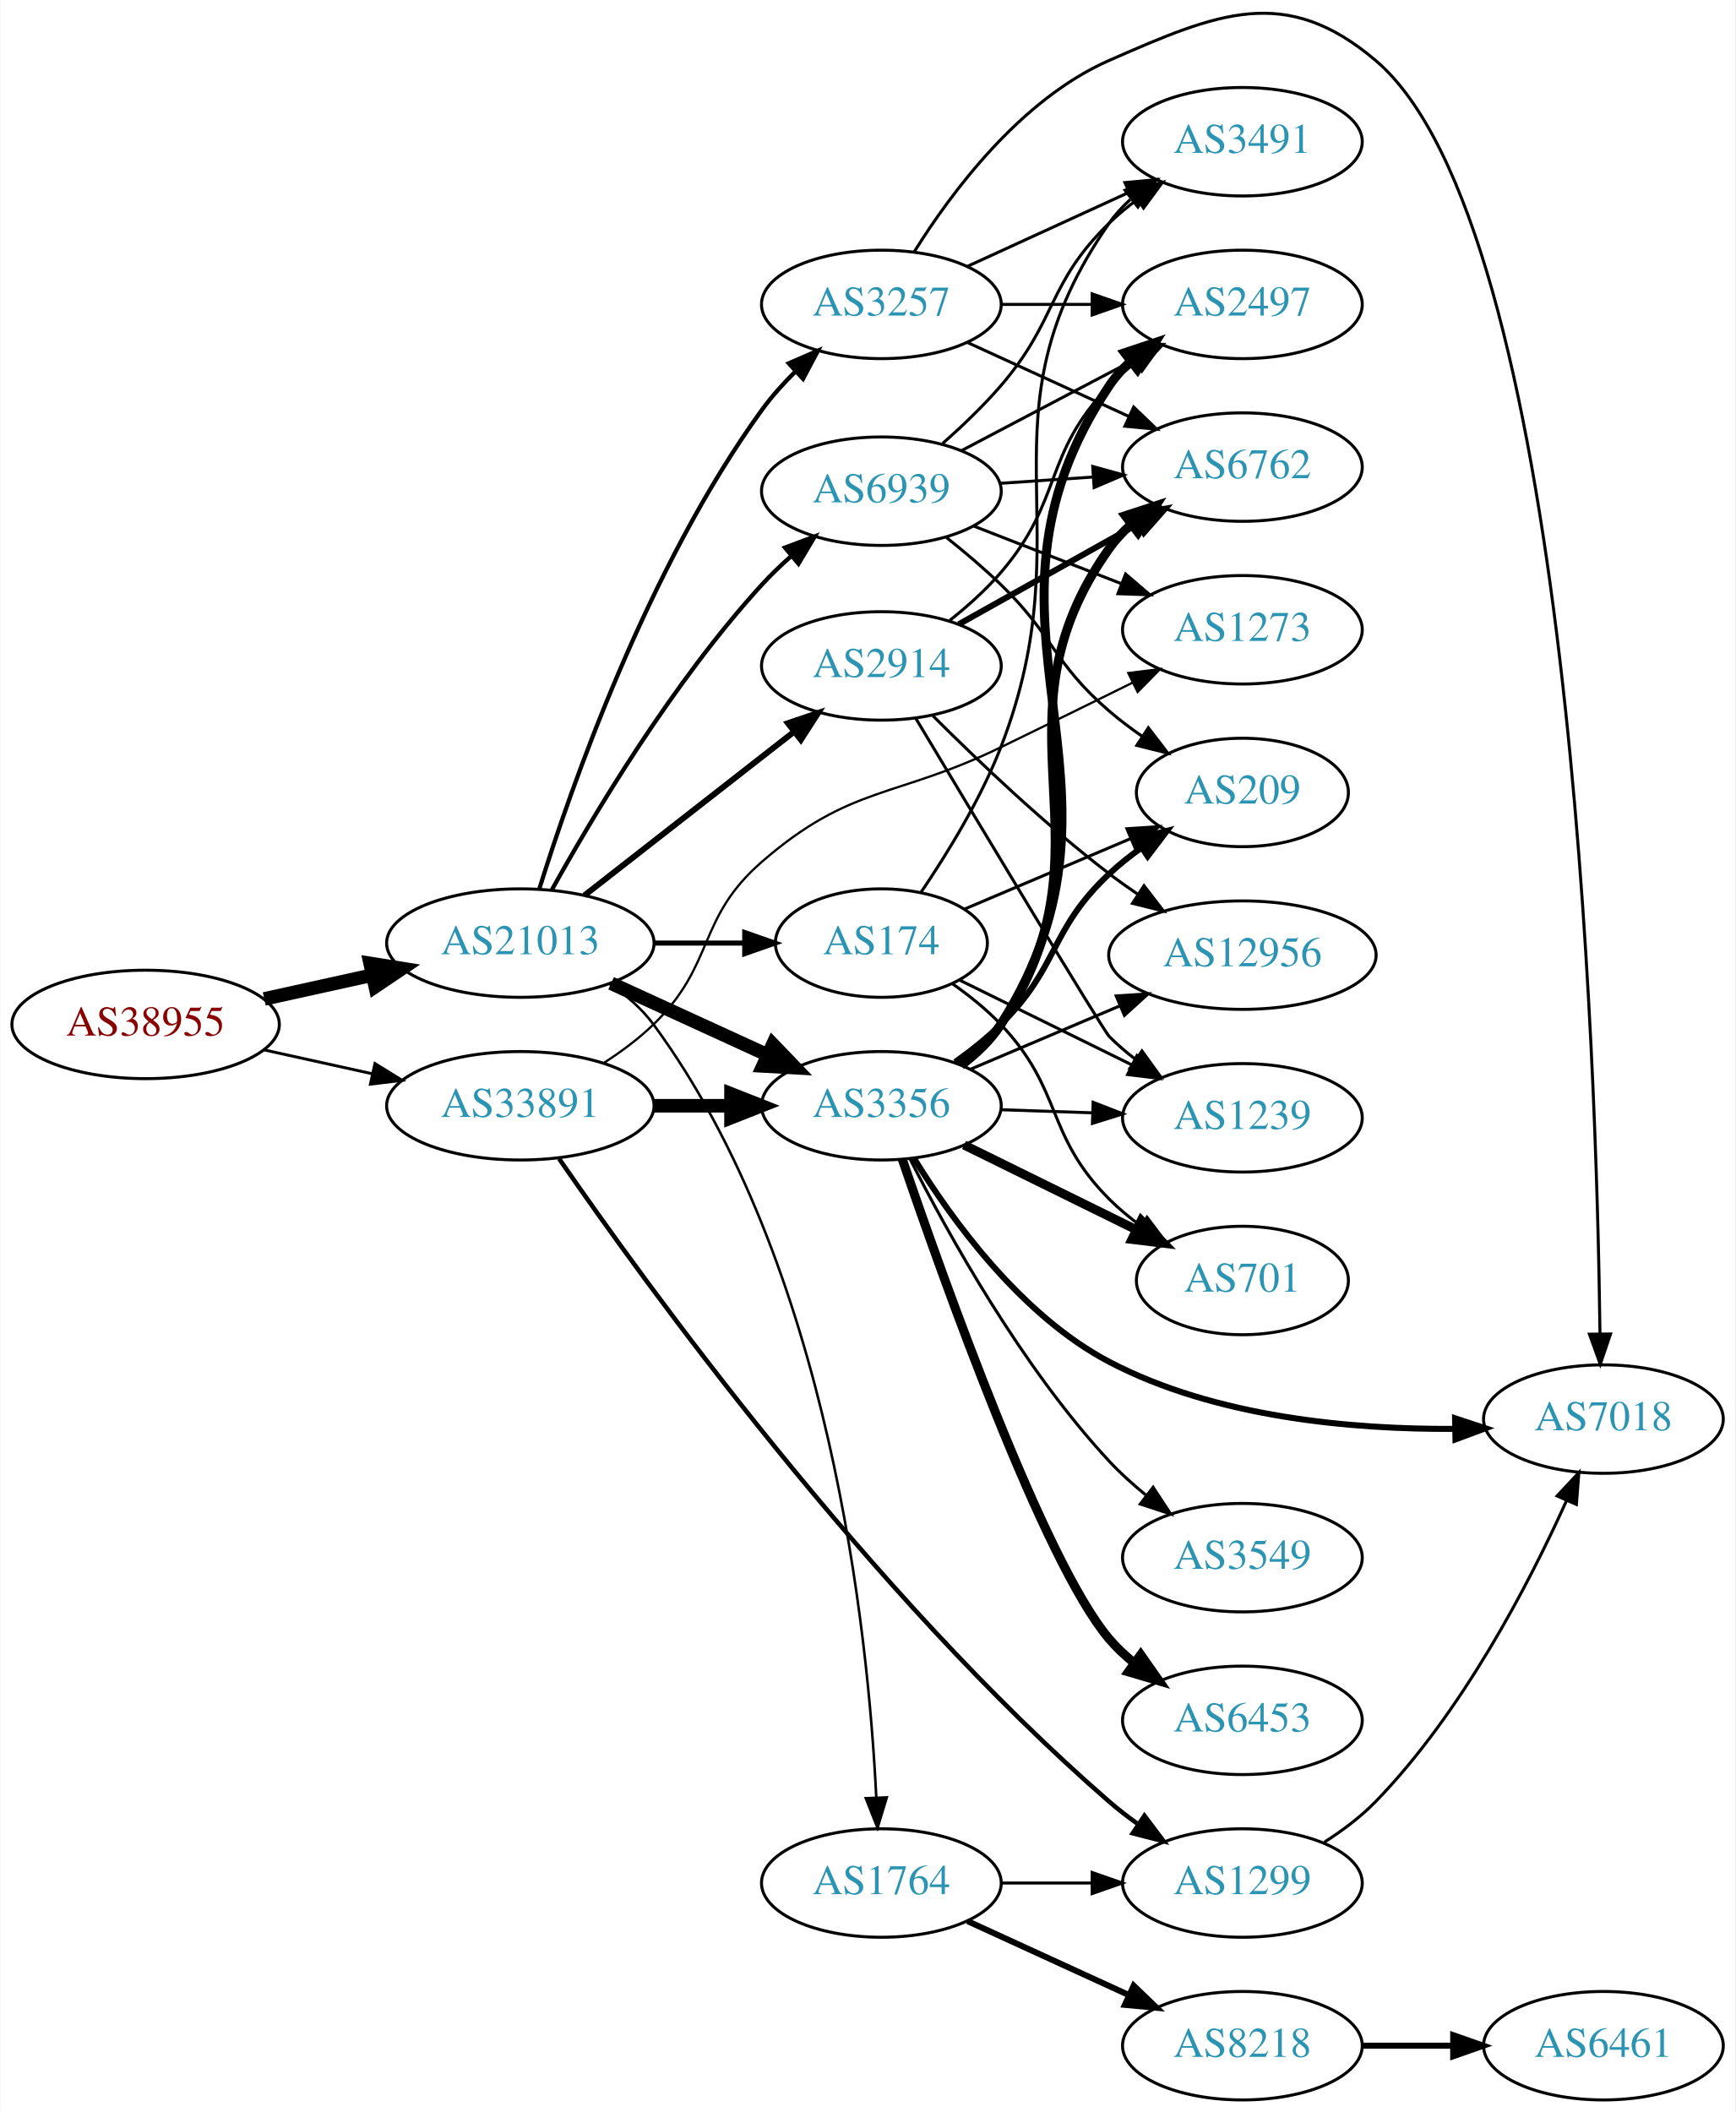
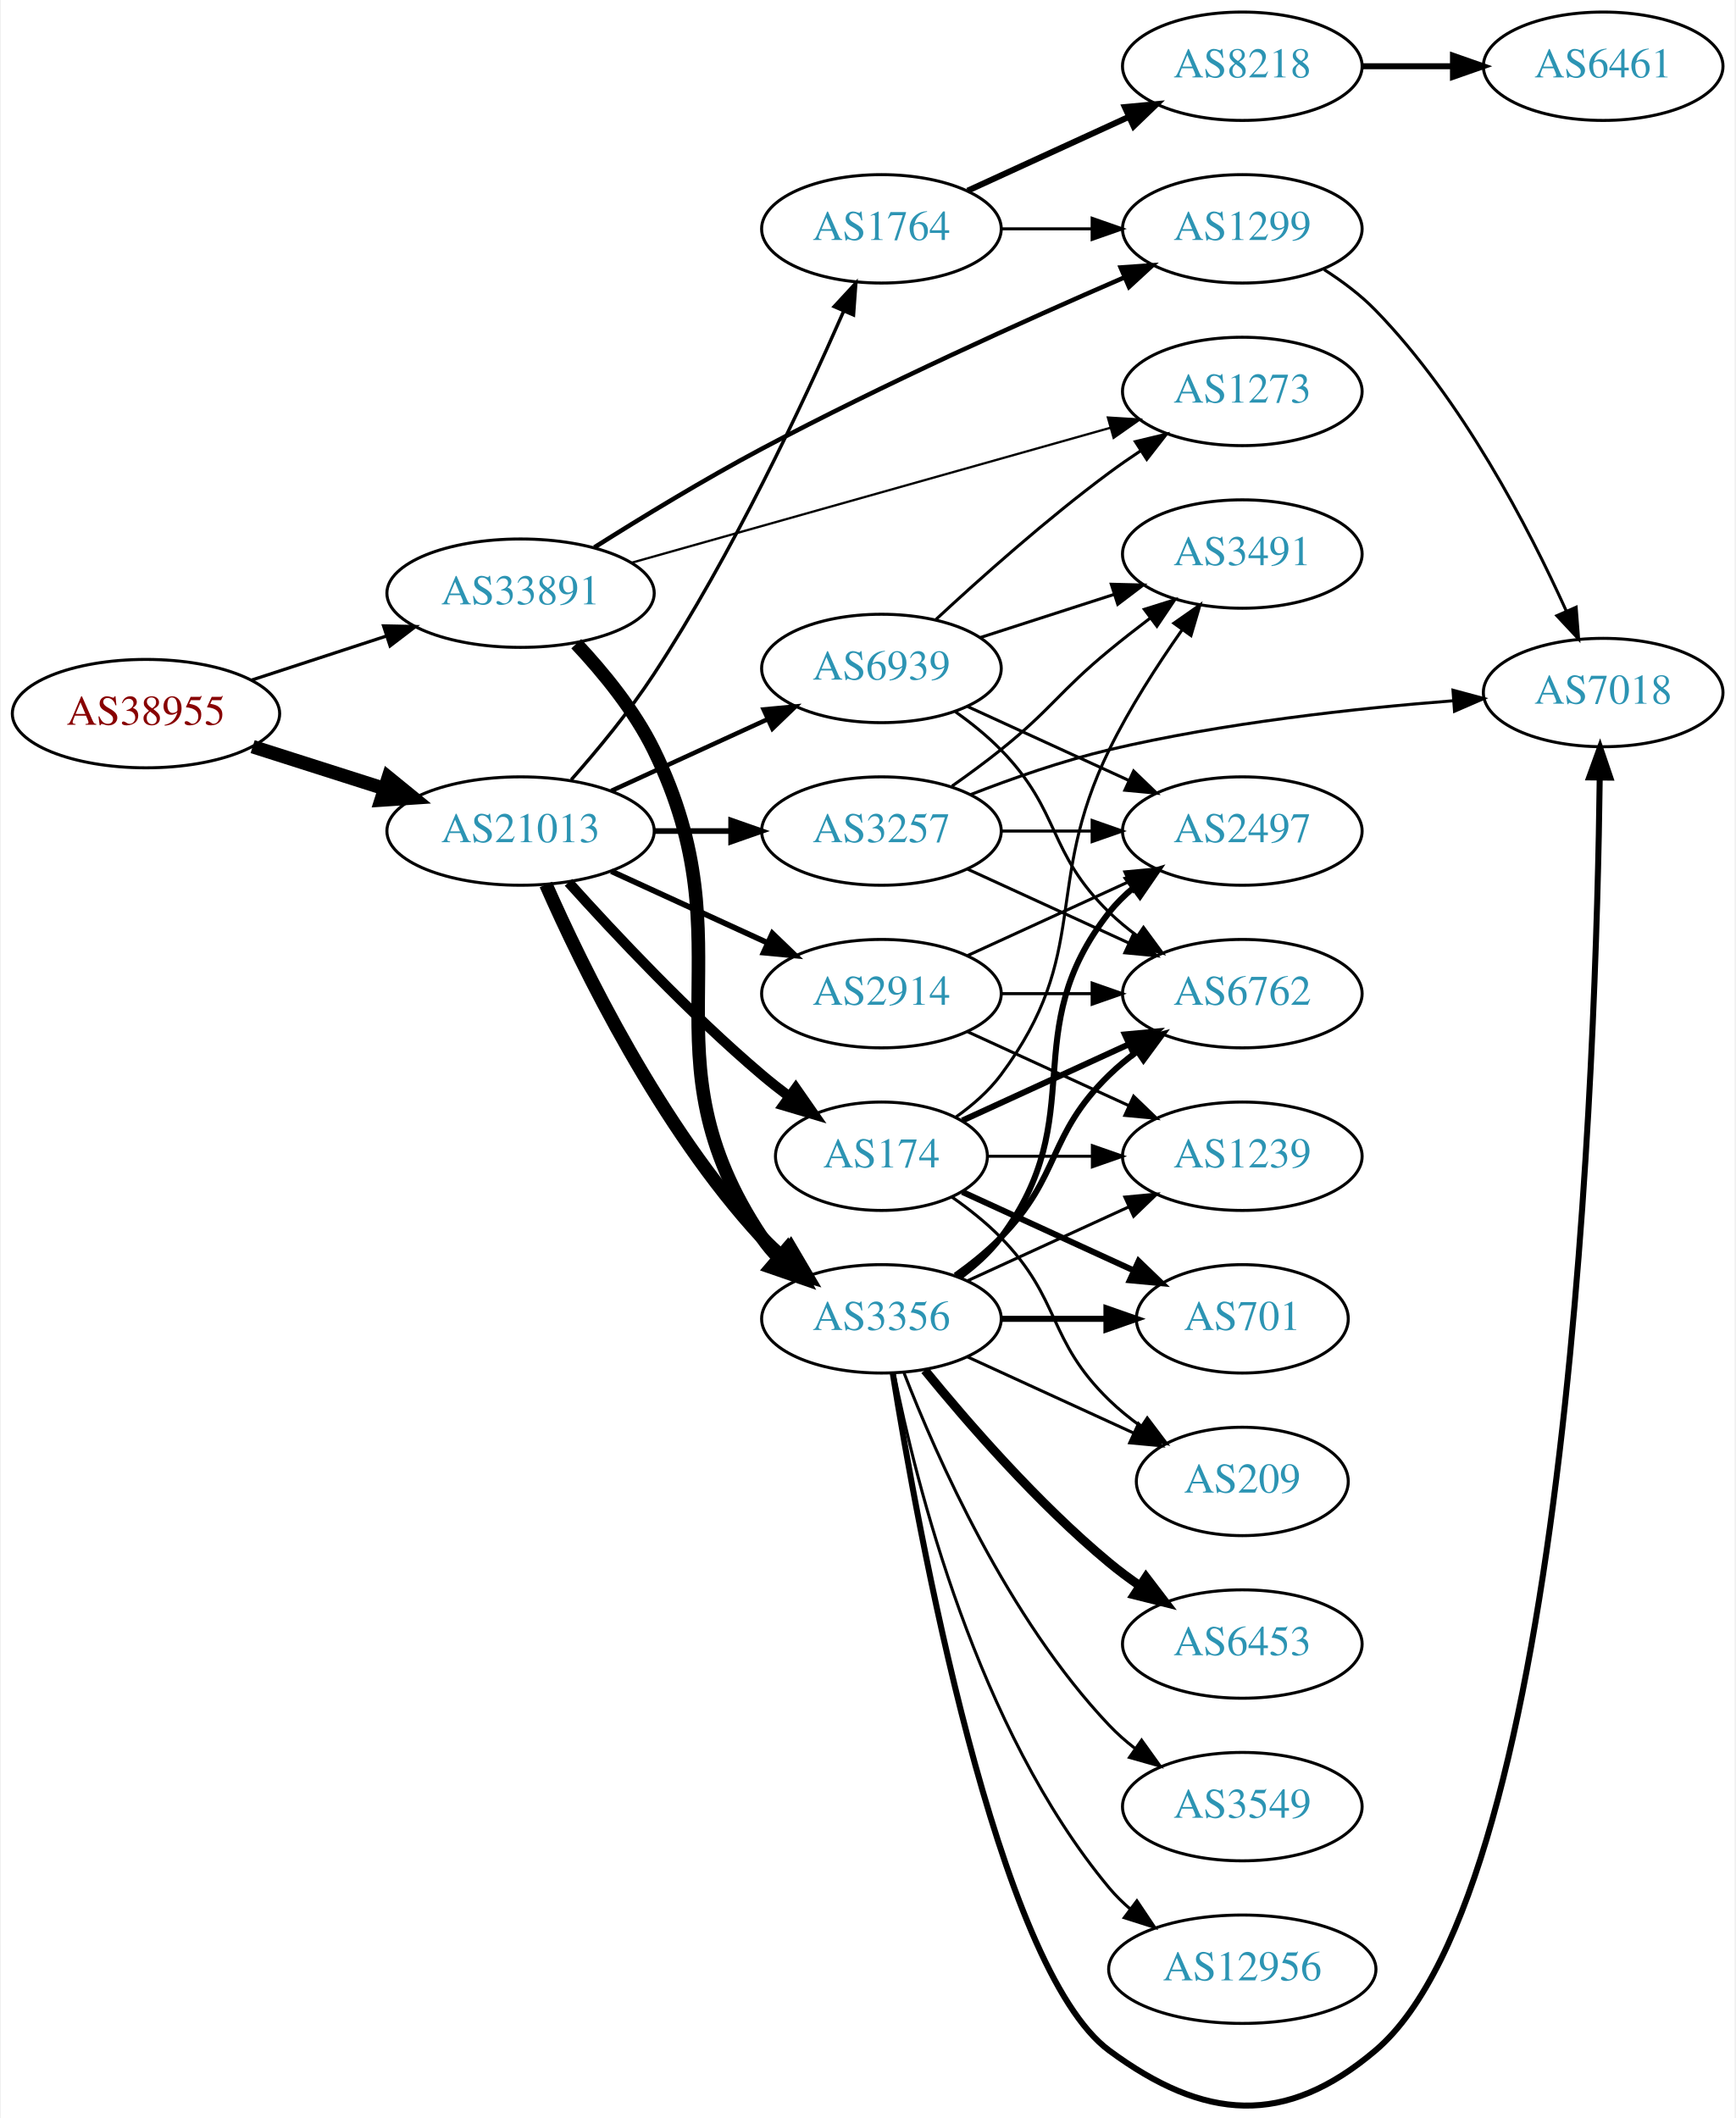
- <svg xmlns="http://www.w3.org/2000/svg" xmlns:xlink="http://www.w3.org/1999/xlink" width="576pt" height="701pt" viewBox="0.00 0.00 575.76 701.05">
-   <g id="graph0" class="graph" transform="scale(1 1) rotate(0) translate(4 697.045)">
-     <polygon fill="white" stroke="none" points="-4,4 -4,-697.045 571.762,-697.045 571.762,4 -4,4" />
+ <svg xmlns="http://www.w3.org/2000/svg" xmlns:xlink="http://www.w3.org/1999/xlink" width="576pt" height="703pt" viewBox="0.00 0.00 575.76 703.41">
+   <g id="graph0" class="graph" transform="scale(1 1) rotate(0) translate(4 699.413)">
+     <polygon fill="white" stroke="none" points="-4,4 -4,-699.413 571.762,-699.413 571.762,4 -4,4" />
    <g id="node1" class="node">
      <g id="a_node1">
        <a xlink:href="/asn/38955" xlink:title="AS38955 ~ World4You Internet Services GmbH [AT]">
-           <ellipse fill="#ffffff" stroke="black" cx="44.196" cy="-357" rx="44.393" ry="18" />
-           <text text-anchor="middle" x="44.196" y="-353.3" font-family="Times,serif" font-size="14.00" fill="#880000">AS38955</text>
+           <ellipse fill="#ffffff" stroke="black" cx="44.196" cy="-462.413" rx="44.393" ry="18" />
+           <text text-anchor="middle" x="44.196" y="-458.713" font-family="Times,serif" font-size="14.00" fill="#880000">AS38955</text>
        </a>
      </g>
    </g>
    <g id="node2" class="node">
      <g id="a_node2">
        <a xlink:href="/asn/21013" xlink:title="AS21013 ~ Wels, AT [AT]">
-           <ellipse fill="#ffffff" stroke="black" cx="168.588" cy="-384" rx="44.393" ry="18" />
-           <text text-anchor="middle" x="168.588" y="-380.3" font-family="Times,serif" font-size="14.00" fill="#2c94b3">AS21013</text>
+           <ellipse fill="#ffffff" stroke="black" cx="168.588" cy="-423.413" rx="44.393" ry="18" />
+           <text text-anchor="middle" x="168.588" y="-419.713" font-family="Times,serif" font-size="14.00" fill="#2c94b3">AS21013</text>
        </a>
      </g>
    </g>
    <g id="edge1" class="edge">
-       <path fill="none" stroke="black" stroke-width="4.5" d="M83.586,-365.469C94.978,-367.982 107.6,-370.767 119.525,-373.397" />
-       <polygon fill="black" stroke="black" stroke-width="4.5" points="118.721,-377.252 129.335,-375.561 120.418,-369.562 118.721,-377.252" />
+       <path fill="none" stroke="black" stroke-width="4.5" d="M79.615,-451.445C93.172,-447.125 108.914,-442.109 123.302,-437.524" />
+       <polygon fill="black" stroke="black" stroke-width="4.5" points="124.671,-441.221 133.004,-434.433 122.28,-433.717 124.671,-441.221" />
    </g>
    <g id="node3" class="node">
      <g id="a_node3">
        <a xlink:href="/asn/33891" xlink:title="AS33891 ~ CORE-BACKBONE GMBH GLOBAL NETWORK [DE]">
-           <ellipse fill="#ffffff" stroke="black" cx="168.588" cy="-330" rx="44.393" ry="18" />
-           <text text-anchor="middle" x="168.588" y="-326.3" font-family="Times,serif" font-size="14.00" fill="#2c94b3">AS33891</text>
+           <ellipse fill="#ffffff" stroke="black" cx="168.588" cy="-502.413" rx="44.393" ry="18" />
+           <text text-anchor="middle" x="168.588" y="-498.713" font-family="Times,serif" font-size="14.00" fill="#2c94b3">AS33891</text>
        </a>
      </g>
    </g>
    <g id="edge2" class="edge">
-       <path fill="none" stroke="black" stroke-width="0.964" d="M83.586,-348.531C94.978,-346.018 107.6,-343.233 119.525,-340.603" />
-       <polygon fill="black" stroke="black" stroke-width="0.964" points="120.323,-344.011 129.335,-338.439 118.815,-337.175 120.323,-344.011" />
+       <path fill="none" stroke="black" stroke-width="1.066" d="M79.289,-473.555C93.082,-478.063 109.177,-483.323 123.819,-488.108" />
+       <polygon fill="black" stroke="black" stroke-width="1.066" points="123.085,-491.551 133.678,-491.33 125.26,-484.897 123.085,-491.551" />
    </g>
    <g id="node4" class="node">
      <g id="a_node4">
-         <a xlink:href="/asn/174" xlink:title="AS174 ~ Cogent Communications [US]">
-           <ellipse fill="#ffffff" stroke="black" cx="288.431" cy="-384" rx="35.194" ry="18" />
-           <text text-anchor="middle" x="288.431" y="-380.3" font-family="Times,serif" font-size="14.00" fill="#2c94b3">AS174</text>
+         <a xlink:href="/asn/3356" xlink:title="AS3356 ~ Level 3 Parent, LLC [US]">
+           <ellipse fill="#ffffff" stroke="black" cx="288.431" cy="-261.413" rx="39.794" ry="18" />
+           <text text-anchor="middle" x="288.431" y="-257.713" font-family="Times,serif" font-size="14.00" fill="#2c94b3">AS3356</text>
        </a>
      </g>
    </g>
    <g id="edge3" class="edge">
-       <path fill="none" stroke="black" stroke-width="1.688" d="M212.799,-384C222.647,-384 233.127,-384 243.024,-384" />
-       <polygon fill="black" stroke="black" stroke-width="1.688" points="243.076,-387.5 253.076,-384 243.076,-380.5 243.076,-387.5" />
+       <path fill="none" stroke="black" stroke-width="4.5" d="M177.004,-405.652C189.072,-378.23 215.044,-324.94 248.784,-288.413 250.815,-286.214 253.054,-284.093 255.4,-282.072" />
+       <polygon fill="black" stroke="black" stroke-width="4.5" points="258.197,-284.883 263.644,-275.619 253.343,-278.682 258.197,-284.883" />
    </g>
    <g id="node5" class="node">
      <g id="a_node5">
        <a xlink:href="/asn/1764" xlink:title="AS1764 ~ NEXTLAYER-AS [AT]">
-           <ellipse fill="#ffffff" stroke="black" cx="288.431" cy="-72" rx="39.794" ry="18" />
-           <text text-anchor="middle" x="288.431" y="-68.3" font-family="Times,serif" font-size="14.00" fill="#2c94b3">AS1764</text>
+           <ellipse fill="#ffffff" stroke="black" cx="288.431" cy="-623.413" rx="39.794" ry="18" />
+           <text text-anchor="middle" x="288.431" y="-619.713" font-family="Times,serif" font-size="14.00" fill="#2c94b3">AS1764</text>
        </a>
      </g>
    </g>
    <g id="edge4" class="edge">
-       <path fill="none" stroke="black" stroke-width="0.844" d="M198.163,-370.458C203.662,-366.752 208.907,-362.272 212.784,-357 271.454,-277.233 284.077,-155.125 286.745,-100.331" />
-       <polygon fill="black" stroke="black" stroke-width="0.844" points="290.244,-100.438 287.157,-90.302 283.25,-100.151 290.244,-100.438" />
+       <path fill="none" stroke="black" stroke-width="1.125" d="M185.421,-440.454C194.087,-450.254 204.678,-463.045 212.784,-475.413 238.862,-515.202 262.387,-565.318 275.783,-595.833" />
+       <polygon fill="black" stroke="black" stroke-width="1.125" points="272.736,-597.605 279.926,-605.386 279.158,-594.819 272.736,-597.605" />
    </g>
    <g id="node6" class="node">
      <g id="a_node6">
        <a xlink:href="/asn/2914" xlink:title="AS2914 ~ NTT America, Inc. [US]">
-           <ellipse fill="#ffffff" stroke="black" cx="288.431" cy="-476" rx="39.794" ry="18" />
-           <text text-anchor="middle" x="288.431" y="-472.3" font-family="Times,serif" font-size="14.00" fill="#2c94b3">AS2914</text>
+           <ellipse fill="#ffffff" stroke="black" cx="288.431" cy="-369.413" rx="39.794" ry="18" />
+           <text text-anchor="middle" x="288.431" y="-365.713" font-family="Times,serif" font-size="14.00" fill="#2c94b3">AS2914</text>
        </a>
      </g>
    </g>
    <g id="edge5" class="edge">
-       <path fill="none" stroke="black" stroke-width="1.969" d="M189.846,-399.815C209.017,-414.782 237.966,-437.383 259.358,-454.084" />
-       <polygon fill="black" stroke="black" stroke-width="1.969" points="257.401,-456.996 267.437,-460.391 261.709,-451.478 257.401,-456.996" />
+       <path fill="none" stroke="black" stroke-width="1.875" d="M198.718,-410.064C214.329,-402.911 233.727,-394.022 250.399,-386.382" />
+       <polygon fill="black" stroke="black" stroke-width="1.875" points="252.218,-389.399 259.851,-382.051 249.302,-383.035 252.218,-389.399" />
    </g>
    <g id="node7" class="node">
      <g id="a_node7">
-         <a xlink:href="/asn/3356" xlink:title="AS3356 ~ Level 3 Parent, LLC [US]">
-           <ellipse fill="#ffffff" stroke="black" cx="288.431" cy="-330" rx="39.794" ry="18" />
-           <text text-anchor="middle" x="288.431" y="-326.3" font-family="Times,serif" font-size="14.00" fill="#2c94b3">AS3356</text>
+         <a xlink:href="/asn/174" xlink:title="AS174 ~ Cogent Communications [US]">
+           <ellipse fill="#ffffff" stroke="black" cx="288.431" cy="-315.413" rx="35.194" ry="18" />
+           <text text-anchor="middle" x="288.431" y="-311.713" font-family="Times,serif" font-size="14.00" fill="#2c94b3">AS174</text>
        </a>
      </g>
    </g>
    <g id="edge6" class="edge">
-       <path fill="none" stroke="black" stroke-width="4.5" d="M198.718,-370.652C214.329,-363.498 233.727,-354.609 250.399,-346.97" />
-       <polygon fill="black" stroke="black" stroke-width="4.5" points="252.4,-350.384 259.851,-342.638 249.119,-343.225 252.4,-350.384" />
+       <path fill="none" stroke="black" stroke-width="3.375" d="M184.521,-406.369C199.847,-389.316 224.782,-362.762 248.784,-342.413 251.637,-339.994 254.702,-337.579 257.813,-335.243" />
+       <polygon fill="black" stroke="black" stroke-width="3.375" points="259.986,-337.991 266.041,-329.297 255.886,-332.318 259.986,-337.991" />
    </g>
    <g id="node8" class="node">
      <g id="a_node8">
        <a xlink:href="/asn/3257" xlink:title="AS3257 ~ GTT [DE]">
-           <ellipse fill="#ffffff" stroke="black" cx="288.431" cy="-596" rx="39.794" ry="18" />
-           <text text-anchor="middle" x="288.431" y="-592.3" font-family="Times,serif" font-size="14.00" fill="#2c94b3">AS3257</text>
+           <ellipse fill="#ffffff" stroke="black" cx="288.431" cy="-423.413" rx="39.794" ry="18" />
+           <text text-anchor="middle" x="288.431" y="-419.713" font-family="Times,serif" font-size="14.00" fill="#2c94b3">AS3257</text>
        </a>
      </g>
    </g>
    <g id="edge7" class="edge">
-       <path fill="none" stroke="black" stroke-width="1.406" d="M174.844,-401.848C185.254,-435.282 210.819,-508.688 248.784,-561 252.041,-565.487 255.951,-569.831 260.017,-573.843" />
-       <polygon fill="black" stroke="black" stroke-width="1.406" points="257.675,-576.444 267.393,-580.665 262.428,-571.305 257.675,-576.444" />
+       <path fill="none" stroke="black" stroke-width="1.875" d="M212.799,-423.413C221.112,-423.413 229.875,-423.413 238.357,-423.413" />
+       <polygon fill="black" stroke="black" stroke-width="1.875" points="238.516,-426.913 248.516,-423.413 238.516,-419.913 238.516,-426.913" />
    </g>
    <g id="node9" class="node">
      <g id="a_node9">
        <a xlink:href="/asn/6939" xlink:title="AS6939 ~ Hurricane Electric LLC [US]">
-           <ellipse fill="#ffffff" stroke="black" cx="288.431" cy="-534" rx="39.794" ry="18" />
-           <text text-anchor="middle" x="288.431" y="-530.3" font-family="Times,serif" font-size="14.00" fill="#2c94b3">AS6939</text>
+           <ellipse fill="#ffffff" stroke="black" cx="288.431" cy="-477.413" rx="39.794" ry="18" />
+           <text text-anchor="middle" x="288.431" y="-473.713" font-family="Times,serif" font-size="14.00" fill="#2c94b3">AS6939</text>
        </a>
      </g>
    </g>
    <g id="edge8" class="edge">
-       <path fill="none" stroke="black" stroke-width="1.406" d="M179.088,-401.744C192.626,-426.111 219.134,-470.591 248.784,-503 251.724,-506.213 255.012,-509.367 258.396,-512.361" />
-       <polygon fill="black" stroke="black" stroke-width="1.406" points="256.429,-515.278 266.347,-519.005 260.918,-509.907 256.429,-515.278" />
+       <path fill="none" stroke="black" stroke-width="1.5" d="M198.718,-436.761C214.329,-443.915 233.727,-452.803 250.399,-460.443" />
+       <polygon fill="black" stroke="black" stroke-width="1.5" points="249.302,-463.79 259.851,-464.774 252.218,-457.427 249.302,-463.79" />
+     </g>
+     <g id="edge38" class="edge">
+       <path fill="none" stroke="black" stroke-width="4.5" d="M187.088,-485.616C196.042,-476.088 206.377,-463.479 212.784,-450.413 245.259,-384.19 207.76,-349.707 248.784,-288.413 250.406,-285.99 252.325,-283.718 254.427,-281.603" />
+       <polygon fill="black" stroke="black" stroke-width="4.5" points="257.079,-284.516 262.112,-275.02 251.956,-278.535 257.079,-284.516" />
+     </g>
+     <g id="node20" class="node">
+       <g id="a_node20">
+         <a xlink:href="/asn/1299" xlink:title="AS1299 ~ Telia Carrier [EU]">
+           <ellipse fill="#ffffff" stroke="black" cx="408.273" cy="-623.413" rx="39.794" ry="18" />
+           <text text-anchor="middle" x="408.273" y="-619.713" font-family="Times,serif" font-size="14.00" fill="#2c94b3">AS1299</text>
+         </a>
+       </g>
    </g>
    <g id="edge39" class="edge">
-       <path fill="none" stroke="black" stroke-width="4.5" d="M212.799,-330C221.112,-330 229.875,-330 238.357,-330" />
-       <polygon fill="black" stroke="black" stroke-width="4.5" points="238.516,-333.938 248.516,-330 238.516,-326.063 238.516,-333.938" />
-     </g>
-     <g id="node11" class="node">
-       <g id="a_node11">
-         <a xlink:href="/asn/1299" xlink:title="AS1299 ~ Telia Carrier [EU]">
-           <ellipse fill="#ffffff" stroke="black" cx="408.273" cy="-72" rx="39.794" ry="18" />
-           <text text-anchor="middle" x="408.273" y="-68.3" font-family="Times,serif" font-size="14.00" fill="#2c94b3">AS1299</text>
-         </a>
-       </g>
-     </g>
-     <g id="edge38" class="edge">
-       <path fill="none" stroke="black" stroke-width="1.5" d="M181.432,-312.464C209.615,-271.597 284.298,-168.243 364.077,-99 367.072,-96.4 370.344,-93.883 373.702,-91.499" />
-       <polygon fill="black" stroke="black" stroke-width="1.5" points="375.751,-94.34 382.124,-85.876 371.864,-88.518 375.751,-94.34" />
+       <path fill="none" stroke="black" stroke-width="1.5" d="M193.094,-517.622C208.64,-527.44 229.616,-540.231 248.784,-550.413 288.911,-571.726 336.421,-593.123 368.889,-607.189" />
+       <polygon fill="black" stroke="black" stroke-width="1.5" points="367.889,-610.569 378.457,-611.311 370.658,-604.141 367.889,-610.569" />
    </g>
    <g id="node23" class="node">
      <g id="a_node23">
        <a xlink:href="/asn/1273" xlink:title="AS1273 ~ Vodafone Group PLC [EU]">
-           <ellipse fill="#ffffff" stroke="black" cx="408.273" cy="-488" rx="39.794" ry="18" />
-           <text text-anchor="middle" x="408.273" y="-484.3" font-family="Times,serif" font-size="14.00" fill="#2c94b3">AS1273</text>
-         </a>
-       </g>
-     </g>
-     <g id="edge40" class="edge">
-       <path fill="none" stroke="black" stroke-width="0.75" d="M196.472,-344.329C202.196,-348.036 207.962,-352.318 212.784,-357 233.478,-377.094 227.001,-392.092 248.784,-411 278.297,-436.616 292.927,-431.923 328.077,-449 342.414,-455.965 358.173,-463.708 371.832,-470.446" />
-       <polygon fill="black" stroke="black" stroke-width="0.75" points="370.393,-473.639 380.909,-474.929 373.493,-467.363 370.393,-473.639" />
+           <ellipse fill="#ffffff" stroke="black" cx="408.273" cy="-569.413" rx="39.794" ry="18" />
+           <text text-anchor="middle" x="408.273" y="-565.713" font-family="Times,serif" font-size="14.00" fill="#2c94b3">AS1273</text>
+         </a>
+       </g>
+     </g>
+     <g id="edge37" class="edge">
+       <path fill="none" stroke="black" stroke-width="0.75" d="M205.429,-512.516C247.99,-524.513 318.918,-544.506 364.361,-557.316" />
+       <polygon fill="black" stroke="black" stroke-width="0.75" points="363.637,-560.748 374.211,-560.093 365.536,-554.011 363.637,-560.748" />
+     </g>
+     <g id="node10" class="node">
+       <g id="a_node10">
+         <a xlink:href="/asn/701" xlink:title="AS701 ~ UUNET [US]">
+           <ellipse fill="#ffffff" stroke="black" cx="408.273" cy="-261.413" rx="35.194" ry="18" />
+           <text text-anchor="middle" x="408.273" y="-257.713" font-family="Times,serif" font-size="14.00" fill="#2c94b3">AS701</text>
+         </a>
+       </g>
+     </g>
+     <g id="edge9" class="edge">
+       <path fill="none" stroke="black" stroke-width="2" d="M328.343,-261.413C339.43,-261.413 351.59,-261.413 362.972,-261.413" />
+       <polygon fill="black" stroke="black" stroke-width="2" points="363.154,-264.913 373.154,-261.413 363.154,-257.913 363.154,-264.913" />
+     </g>
+     <g id="node11" class="node">
+       <g id="a_node11">
+         <a xlink:href="/asn/3549" xlink:title="AS3549 ~ Level 3 Parent, LLC [US]">
+           <ellipse fill="#ffffff" stroke="black" cx="408.273" cy="-99.413" rx="39.794" ry="18" />
+           <text text-anchor="middle" x="408.273" y="-95.713" font-family="Times,serif" font-size="14.00" fill="#2c94b3">AS3549</text>
+         </a>
+       </g>
+     </g>
+     <g id="edge10" class="edge">
+       <path fill="none" stroke="black" d="M295.954,-243.418C306.704,-215.685 330.362,-161.984 364.077,-126.413 366.663,-123.685 369.581,-121.118 372.649,-118.735" />
+       <polygon fill="black" stroke="black" points="374.827,-121.482 380.997,-112.869 370.803,-115.755 374.827,-121.482" />
+     </g>
+     <g id="node12" class="node">
+       <g id="a_node12">
+         <a xlink:href="/asn/12956" xlink:title="AS12956 ~ TELXIUS [ES]">
+           <ellipse fill="#ffffff" stroke="black" cx="408.273" cy="-45.413" rx="44.393" ry="18" />
+           <text text-anchor="middle" x="408.273" y="-41.713" font-family="Times,serif" font-size="14.00" fill="#2c94b3">AS12956</text>
+         </a>
+       </g>
+     </g>
+     <g id="edge11" class="edge">
+       <path fill="none" stroke="black" d="M292.629,-243.34C299.793,-207.272 320.067,-125.288 364.077,-72.413 366.171,-69.898 368.561,-67.546 371.119,-65.362" />
+       <polygon fill="black" stroke="black" points="373.27,-68.124 379.167,-59.322 369.068,-62.526 373.27,-68.124" />
+     </g>
+     <g id="node13" class="node">
+       <g id="a_node13">
+         <a xlink:href="/asn/2497" xlink:title="AS2497 ~ Internet Initiative Japan Inc. [JP]">
+           <ellipse fill="#ffffff" stroke="black" cx="408.273" cy="-423.413" rx="39.794" ry="18" />
+           <text text-anchor="middle" x="408.273" y="-419.713" font-family="Times,serif" font-size="14.00" fill="#2c94b3">AS2497</text>
+         </a>
+       </g>
+     </g>
+     <g id="edge12" class="edge">
+       <path fill="none" stroke="black" stroke-width="2" d="M314.362,-275.294C319.438,-279.024 324.356,-283.428 328.077,-288.413 358.349,-328.955 332.779,-356.659 364.077,-396.413 366.402,-399.366 369.146,-402.083 372.105,-404.56" />
+       <polygon fill="black" stroke="black" stroke-width="2" points="370.165,-407.477 380.302,-410.557 374.298,-401.828 370.165,-407.477" />
    </g>
    <g id="node14" class="node">
      <g id="a_node14">
-         <a xlink:href="/asn/1239" xlink:title="AS1239 ~ Sprint [US]">
-           <ellipse fill="#ffffff" stroke="black" cx="408.273" cy="-326" rx="39.794" ry="18" />
-           <text text-anchor="middle" x="408.273" y="-322.3" font-family="Times,serif" font-size="14.00" fill="#2c94b3">AS1239</text>
-         </a>
-       </g>
-     </g>
-     <g id="edge30" class="edge">
-       <path fill="none" stroke="black" d="M314.422,-371.7C331.068,-363.507 353.194,-352.617 371.671,-343.523" />
-       <polygon fill="black" stroke="black" points="373.254,-346.645 380.68,-339.089 370.162,-340.364 373.254,-346.645" />
+         <a xlink:href="/asn/7018" xlink:title="AS7018 ~ AT&amp;T Services, Inc. [US]">
+           <ellipse fill="#ffffff" stroke="black" cx="528.116" cy="-469.413" rx="39.794" ry="18" />
+           <text text-anchor="middle" x="528.116" y="-465.713" font-family="Times,serif" font-size="14.00" fill="#2c94b3">AS7018</text>
+         </a>
+       </g>
+     </g>
+     <g id="edge13" class="edge">
+       <path fill="none" stroke="black" stroke-width="2" d="M292.185,-243.362C300.453,-191.827 326.808,-45.952 364.077,-18.413 395.673,4.934 422.508,6.997 452.469,-18.413 517.176,-73.29 525.867,-351.093 526.974,-441.172" />
+       <polygon fill="black" stroke="black" stroke-width="2" points="523.475,-441.234 527.075,-451.199 530.474,-441.164 523.475,-441.234" />
+     </g>
+     <g id="node15" class="node">
+       <g id="a_node15">
+         <a xlink:href="/asn/6762" xlink:title="AS6762 ~ TELECOM ITALIA SPARKLE S.p.A. [IT]">
+           <ellipse fill="#ffffff" stroke="black" cx="408.273" cy="-369.413" rx="39.794" ry="18" />
+           <text text-anchor="middle" x="408.273" y="-365.713" font-family="Times,serif" font-size="14.00" fill="#2c94b3">AS6762</text>
+         </a>
+       </g>
+     </g>
+     <g id="edge14" class="edge">
+       <path fill="none" stroke="black" stroke-width="2" d="M313.025,-275.802C318.281,-279.561 323.613,-283.85 328.077,-288.413 348.25,-309.03 343.384,-322.318 364.077,-342.413 366.922,-345.176 370.096,-347.799 373.396,-350.247" />
+       <polygon fill="black" stroke="black" stroke-width="2" points="371.513,-353.199 381.744,-355.95 375.462,-347.419 371.513,-353.199" />
    </g>
    <g id="node16" class="node">
      <g id="a_node16">
-         <a xlink:href="/asn/701" xlink:title="AS701 ~ UUNET [US]">
-           <ellipse fill="#ffffff" stroke="black" cx="408.273" cy="-272" rx="35.194" ry="18" />
-           <text text-anchor="middle" x="408.273" y="-268.3" font-family="Times,serif" font-size="14.00" fill="#2c94b3">AS701</text>
-         </a>
-       </g>
+         <a xlink:href="/asn/6453" xlink:title="AS6453 ~ TATA COMMUNICATIONS (AMERICA) INC [US]">
+           <ellipse fill="#ffffff" stroke="black" cx="408.273" cy="-153.413" rx="39.794" ry="18" />
+           <text text-anchor="middle" x="408.273" y="-149.713" font-family="Times,serif" font-size="14.00" fill="#2c94b3">AS6453</text>
+         </a>
+       </g>
+     </g>
+     <g id="edge15" class="edge">
+       <path fill="none" stroke="black" stroke-width="3" d="M302.85,-244.348C316.964,-227.038 340.379,-200.068 364.077,-180.413 367.294,-177.745 370.794,-175.142 374.365,-172.671" />
+       <polygon fill="black" stroke="black" stroke-width="3" points="376.288,-175.595 382.721,-167.177 372.442,-169.746 376.288,-175.595" />
+     </g>
+     <g id="node17" class="node">
+       <g id="a_node17">
+         <a xlink:href="/asn/1239" xlink:title="AS1239 ~ Sprint [US]">
+           <ellipse fill="#ffffff" stroke="black" cx="408.273" cy="-315.413" rx="39.794" ry="18" />
+           <text text-anchor="middle" x="408.273" y="-311.713" font-family="Times,serif" font-size="14.00" fill="#2c94b3">AS1239</text>
+         </a>
+       </g>
+     </g>
+     <g id="edge16" class="edge">
+       <path fill="none" stroke="black" d="M317.06,-274.073C333.017,-281.385 353.287,-290.674 370.57,-298.594" />
+       <polygon fill="black" stroke="black" points="369.269,-301.847 379.818,-302.831 372.185,-295.484 369.269,-301.847" />
+     </g>
+     <g id="node18" class="node">
+       <g id="a_node18">
+         <a xlink:href="/asn/209" xlink:title="AS209 ~ CenturyLink Communications, LLC [US]">
+           <ellipse fill="#ffffff" stroke="black" cx="408.273" cy="-207.413" rx="35.194" ry="18" />
+           <text text-anchor="middle" x="408.273" y="-203.713" font-family="Times,serif" font-size="14.00" fill="#2c94b3">AS209</text>
+         </a>
+       </g>
+     </g>
+     <g id="edge17" class="edge">
+       <path fill="none" stroke="black" d="M317.06,-248.752C333.476,-241.23 354.457,-231.615 372.054,-223.551" />
+       <polygon fill="black" stroke="black" points="373.799,-226.602 381.432,-219.254 370.883,-220.238 373.799,-226.602" />
+     </g>
+     <g id="node19" class="node">
+       <g id="a_node19">
+         <a xlink:href="/asn/8218" xlink:title="AS8218 ~ legacy Neotelecoms [FR]">
+           <ellipse fill="#ffffff" stroke="black" cx="408.273" cy="-677.413" rx="39.794" ry="18" />
+           <text text-anchor="middle" x="408.273" y="-673.713" font-family="Times,serif" font-size="14.00" fill="#2c94b3">AS8218</text>
+         </a>
+       </g>
+     </g>
+     <g id="edge18" class="edge">
+       <path fill="none" stroke="black" stroke-width="2" d="M317.06,-636.073C333.017,-643.385 353.287,-652.674 370.57,-660.594" />
+       <polygon fill="black" stroke="black" stroke-width="2" points="369.269,-663.847 379.818,-664.831 372.185,-657.484 369.269,-663.847" />
+     </g>
+     <g id="edge19" class="edge">
+       <path fill="none" stroke="black" d="M328.343,-623.413C337.897,-623.413 348.246,-623.413 358.209,-623.413" />
+       <polygon fill="black" stroke="black" points="358.402,-626.913 368.402,-623.413 358.402,-619.913 358.402,-626.913" />
+     </g>
+     <g id="edge27" class="edge">
+       <path fill="none" stroke="black" d="M317.06,-382.073C333.017,-389.385 353.287,-398.674 370.57,-406.594" />
+       <polygon fill="black" stroke="black" points="369.269,-409.847 379.818,-410.831 372.185,-403.484 369.269,-409.847" />
+     </g>
+     <g id="edge26" class="edge">
+       <path fill="none" stroke="black" d="M328.343,-369.413C337.897,-369.413 348.246,-369.413 358.209,-369.413" />
+       <polygon fill="black" stroke="black" points="358.402,-372.913 368.402,-369.413 358.402,-365.913 358.402,-372.913" />
+     </g>
+     <g id="edge25" class="edge">
+       <path fill="none" stroke="black" d="M317.06,-356.752C333.017,-349.44 353.287,-340.151 370.57,-332.232" />
+       <polygon fill="black" stroke="black" points="372.185,-335.342 379.818,-327.994 369.269,-328.978 372.185,-335.342" />
    </g>
    <g id="edge31" class="edge">
-       <path fill="none" stroke="black" d="M311.923,-370.573C317.564,-366.615 323.35,-361.992 328.077,-357 348.94,-334.972 342.658,-320.487 364.077,-299 367.254,-295.814 370.874,-292.827 374.635,-290.087" />
-       <polygon fill="black" stroke="black" points="376.617,-292.973 382.98,-284.501 372.723,-287.156 376.617,-292.973" />
-     </g>
-     <g id="node21" class="node">
-       <g id="a_node21">
-         <a xlink:href="/asn/209" xlink:title="AS209 ~ CenturyLink Communications, LLC [US]">
-           <ellipse fill="#ffffff" stroke="black" cx="408.273" cy="-434" rx="35.194" ry="18" />
-           <text text-anchor="middle" x="408.273" y="-430.3" font-family="Times,serif" font-size="14.00" fill="#2c94b3">AS209</text>
-         </a>
-       </g>
+       <path fill="none" stroke="black" stroke-width="2" d="M315.292,-303.562C332.023,-295.895 354.013,-285.818 372.297,-277.44" />
+       <polygon fill="black" stroke="black" stroke-width="2" points="373.84,-280.583 381.473,-273.236 370.924,-274.22 373.84,-280.583" />
+     </g>
+     <g id="edge30" class="edge">
+       <path fill="none" stroke="black" stroke-width="2" d="M315.292,-327.263C331.413,-334.65 352.415,-344.274 370.28,-352.461" />
+       <polygon fill="black" stroke="black" stroke-width="2" points="369.282,-355.854 379.832,-356.838 372.199,-349.49 369.282,-355.854" />
+     </g>
+     <g id="edge29" class="edge">
+       <path fill="none" stroke="black" d="M323.833,-315.413C334.657,-315.413 346.824,-315.413 358.451,-315.413" />
+       <polygon fill="black" stroke="black" points="358.482,-318.913 368.482,-315.413 358.482,-311.913 358.482,-318.913" />
    </g>
    <g id="edge32" class="edge">
-       <path fill="none" stroke="black" d="M315.877,-395.221C332.138,-402.12 353.197,-411.056 371.002,-418.61" />
-       <polygon fill="black" stroke="black" points="369.935,-421.959 380.508,-422.643 372.669,-415.516 369.935,-421.959" />
+       <path fill="none" stroke="black" d="M311.814,-301.881C317.455,-297.923 323.269,-293.327 328.077,-288.413 348.25,-267.795 343.384,-254.507 364.077,-234.413 367.305,-231.278 370.956,-228.323 374.734,-225.6" />
+       <polygon fill="black" stroke="black" points="376.713,-228.488 383.094,-220.03 372.832,-222.662 376.713,-228.488" />
    </g>
    <g id="node22" class="node">
      <g id="a_node22">
        <a xlink:href="/asn/3491" xlink:title="AS3491 ~ PCCW Global, Inc. [US]">
-           <ellipse fill="#ffffff" stroke="black" cx="408.273" cy="-650" rx="39.794" ry="18" />
-           <text text-anchor="middle" x="408.273" y="-646.3" font-family="Times,serif" font-size="14.00" fill="#2c94b3">AS3491</text>
-         </a>
-       </g>
-     </g>
-     <g id="edge29" class="edge">
-       <path fill="none" stroke="black" d="M301.584,-400.85C310.179,-413.522 321.332,-431.62 328.077,-449 356.65,-522.621 318.961,-558.185 364.077,-623 366.048,-625.831 368.42,-628.426 371.027,-630.791" />
-       <polygon fill="black" stroke="black" points="369.316,-633.89 379.38,-637.204 373.579,-628.338 369.316,-633.89" />
-     </g>
-     <g id="node10" class="node">
-       <g id="a_node10">
-         <a xlink:href="/asn/8218" xlink:title="AS8218 ~ legacy Neotelecoms [FR]">
-           <ellipse fill="#ffffff" stroke="black" cx="408.273" cy="-18" rx="39.794" ry="18" />
-           <text text-anchor="middle" x="408.273" y="-14.3" font-family="Times,serif" font-size="14.00" fill="#2c94b3">AS8218</text>
-         </a>
-       </g>
-     </g>
-     <g id="edge9" class="edge">
-       <path fill="none" stroke="black" stroke-width="2" d="M317.06,-59.339C333.017,-52.027 353.287,-42.739 370.57,-34.819" />
-       <polygon fill="black" stroke="black" stroke-width="2" points="372.185,-37.929 379.818,-30.581 369.269,-31.565 372.185,-37.929" />
-     </g>
-     <g id="edge10" class="edge">
-       <path fill="none" stroke="black" d="M328.343,-72C337.897,-72 348.246,-72 358.209,-72" />
-       <polygon fill="black" stroke="black" points="358.402,-75.5 368.402,-72 358.402,-68.5 358.402,-75.5" />
+           <ellipse fill="#ffffff" stroke="black" cx="408.273" cy="-515.413" rx="39.794" ry="18" />
+           <text text-anchor="middle" x="408.273" y="-511.713" font-family="Times,serif" font-size="14.00" fill="#2c94b3">AS3491</text>
+         </a>
+       </g>
+     </g>
+     <g id="edge28" class="edge">
+       <path fill="none" stroke="black" d="M313.157,-328.424C318.654,-332.332 324.062,-337.035 328.077,-342.413 358.349,-382.955 341.881,-404.945 364.077,-450.413 370.803,-464.191 380.023,-478.488 388.218,-490.154" />
+       <polygon fill="black" stroke="black" points="385.546,-492.434 394.226,-498.509 391.229,-488.347 385.546,-492.434" />
    </g>
    <g id="edge22" class="edge">
-       <path fill="none" stroke="black" d="M299.762,-458.746C319.747,-425.399 361.939,-355.167 364.077,-353 366.717,-350.325 369.672,-347.794 372.763,-345.433" />
-       <polygon fill="black" stroke="black" points="374.936,-348.184 381.143,-339.597 370.936,-342.439 374.936,-348.184" />
-     </g>
-     <g id="node15" class="node">
-       <g id="a_node15">
-         <a xlink:href="/asn/12956" xlink:title="AS12956 ~ TELXIUS [ES]">
-           <ellipse fill="#ffffff" stroke="black" cx="408.273" cy="-380" rx="44.393" ry="18" />
-           <text text-anchor="middle" x="408.273" y="-376.3" font-family="Times,serif" font-size="14.00" fill="#2c94b3">AS12956</text>
-         </a>
-       </g>
+       <path fill="none" stroke="black" d="M328.343,-423.413C337.897,-423.413 348.246,-423.413 358.209,-423.413" />
+       <polygon fill="black" stroke="black" points="358.402,-426.913 368.402,-423.413 358.402,-419.913 358.402,-426.913" />
    </g>
    <g id="edge23" class="edge">
-       <path fill="none" stroke="black" d="M305.538,-459.439C320.148,-444.837 342.621,-423.392 364.077,-407 367.064,-404.718 370.25,-402.45 373.486,-400.254" />
-       <polygon fill="black" stroke="black" points="375.61,-403.047 382.068,-394.648 371.782,-397.186 375.61,-403.047" />
-     </g>
-     <g id="node18" class="node">
-       <g id="a_node18">
-         <a xlink:href="/asn/6762" xlink:title="AS6762 ~ TELECOM ITALIA SPARKLE S.p.A. [IT]">
-           <ellipse fill="#ffffff" stroke="black" cx="408.273" cy="-542" rx="39.794" ry="18" />
-           <text text-anchor="middle" x="408.273" y="-538.3" font-family="Times,serif" font-size="14.00" fill="#2c94b3">AS6762</text>
-         </a>
-       </g>
+       <path fill="none" stroke="black" d="M318.027,-435.514C331.732,-440.857 348.518,-446.744 364.077,-450.413 401.869,-459.323 445.618,-464.131 478.277,-466.679" />
+       <polygon fill="black" stroke="black" points="478.239,-470.185 488.469,-467.429 478.753,-463.204 478.239,-470.185" />
+     </g>
+     <g id="edge24" class="edge">
+       <path fill="none" stroke="black" d="M317.06,-410.752C333.017,-403.44 353.287,-394.151 370.57,-386.232" />
+       <polygon fill="black" stroke="black" points="372.185,-389.342 379.818,-381.994 369.269,-382.978 372.185,-389.342" />
    </g>
    <g id="edge21" class="edge">
-       <path fill="none" stroke="black" stroke-width="2" d="M314.134,-489.836C331.418,-499.516 354.714,-512.563 373.683,-523.187" />
-       <polygon fill="black" stroke="black" stroke-width="2" points="372.167,-526.35 382.602,-528.182 375.588,-520.242 372.167,-526.35" />
-     </g>
-     <g id="node19" class="node">
-       <g id="a_node19">
-         <a xlink:href="/asn/2497" xlink:title="AS2497 ~ Internet Initiative Japan Inc. [JP]">
-           <ellipse fill="#ffffff" stroke="black" cx="408.273" cy="-596" rx="39.794" ry="18" />
-           <text text-anchor="middle" x="408.273" y="-592.3" font-family="Times,serif" font-size="14.00" fill="#2c94b3">AS2497</text>
-         </a>
-       </g>
-     </g>
-     <g id="edge24" class="edge">
-       <path fill="none" stroke="black" d="M311.139,-491.115C317.032,-495.806 323.141,-501.262 328.077,-507 348.857,-531.156 341.916,-546.105 364.077,-569 366.691,-571.701 369.628,-574.249 372.708,-576.621" />
-       <polygon fill="black" stroke="black" points="370.872,-579.608 381.073,-582.471 374.884,-573.871 370.872,-579.608" />
-     </g>
-     <g id="node13" class="node">
-       <g id="a_node13">
-         <a xlink:href="/asn/7018" xlink:title="AS7018 ~ AT&amp;T Services, Inc. [US]">
-           <ellipse fill="#ffffff" stroke="black" cx="528.116" cy="-226" rx="39.794" ry="18" />
-           <text text-anchor="middle" x="528.116" y="-222.3" font-family="Times,serif" font-size="14.00" fill="#2c94b3">AS7018</text>
-         </a>
-       </g>
-     </g>
-     <g id="edge12" class="edge">
-       <path fill="none" stroke="black" stroke-width="2" d="M299.251,-312.564C311.568,-292.523 334.685,-260.418 364.077,-245 399.411,-226.466 444.866,-222.522 478.8,-222.753" />
-       <polygon fill="black" stroke="black" stroke-width="2" points="478.873,-226.255 488.938,-222.947 479.007,-219.256 478.873,-226.255" />
-     </g>
-     <g id="edge13" class="edge">
-       <path fill="none" stroke="black" d="M328.017,-328.69C337.784,-328.359 348.4,-327.998 358.594,-327.652" />
-       <polygon fill="black" stroke="black" points="358.725,-331.15 368.601,-327.313 358.488,-324.154 358.725,-331.15" />
-     </g>
-     <g id="edge14" class="edge">
-       <path fill="none" stroke="black" d="M317.957,-342.104C332.876,-348.434 351.374,-356.282 367.66,-363.192" />
-       <polygon fill="black" stroke="black" points="366.377,-366.45 376.95,-367.134 369.111,-360.006 366.377,-366.45" />
-     </g>
-     <g id="edge15" class="edge">
-       <path fill="none" stroke="black" stroke-width="3" d="M315.877,-316.984C332.751,-308.679 354.792,-297.831 373.001,-288.868" />
-       <polygon fill="black" stroke="black" stroke-width="3" points="374.7,-291.933 382.126,-284.377 371.609,-285.653 374.7,-291.933" />
-     </g>
-     <g id="node17" class="node">
-       <g id="a_node17">
-         <a xlink:href="/asn/3549" xlink:title="AS3549 ~ Level 3 Parent, LLC [US]">
-           <ellipse fill="#ffffff" stroke="black" cx="408.273" cy="-180" rx="39.794" ry="18" />
-           <text text-anchor="middle" x="408.273" y="-176.3" font-family="Times,serif" font-size="14.00" fill="#2c94b3">AS3549</text>
-         </a>
-       </g>
-     </g>
-     <g id="edge16" class="edge">
-       <path fill="none" stroke="black" d="M298.026,-312.205C310.369,-287.81 334.874,-243.435 364.077,-212 367.716,-208.083 371.889,-204.317 376.175,-200.831" />
-       <polygon fill="black" stroke="black" points="378.63,-203.359 384.446,-194.504 374.377,-197.8 378.63,-203.359" />
-     </g>
-     <g id="edge17" class="edge">
-       <path fill="none" stroke="black" stroke-width="3" d="M314.729,-343.621C319.786,-347.364 324.604,-351.84 328.077,-357 368.297,-416.745 322.342,-456.303 364.077,-515 366.076,-517.811 368.468,-520.392 371.088,-522.748" />
-       <polygon fill="black" stroke="black" stroke-width="3" points="369.39,-525.856 379.462,-529.146 373.64,-520.294 369.39,-525.856" />
-     </g>
-     <g id="edge18" class="edge">
-       <path fill="none" stroke="black" stroke-width="3" d="M314.945,-343.48C319.991,-347.231 324.749,-351.745 328.077,-357 379.215,-437.739 310.891,-489.596 364.077,-569 365.997,-571.866 368.334,-574.485 370.917,-576.866" />
-       <polygon fill="black" stroke="black" stroke-width="3" points="369.182,-579.949 379.232,-583.305 373.468,-574.415 369.182,-579.949" />
-     </g>
-     <g id="node20" class="node">
-       <g id="a_node20">
-         <a xlink:href="/asn/6453" xlink:title="AS6453 ~ TATA COMMUNICATIONS (AMERICA) INC [US]">
-           <ellipse fill="#ffffff" stroke="black" cx="408.273" cy="-126" rx="39.794" ry="18" />
-           <text text-anchor="middle" x="408.273" y="-122.3" font-family="Times,serif" font-size="14.00" fill="#2c94b3">AS6453</text>
-         </a>
-       </g>
-     </g>
-     <g id="edge19" class="edge">
-       <path fill="none" stroke="black" stroke-width="3" d="M295.378,-312.238C308.887,-272.608 342.395,-178.45 364.077,-153 366.515,-150.139 369.333,-147.484 372.34,-145.045" />
-       <polygon fill="black" stroke="black" stroke-width="3" points="374.528,-147.782 380.602,-139.101 370.44,-142.1 374.528,-147.782" />
+       <path fill="none" stroke="black" d="M311.87,-438.342C317.279,-442.144 322.969,-446.317 328.077,-450.413 345.011,-463.991 347.334,-469.6 364.077,-483.413 368.397,-486.976 373.065,-490.627 377.68,-494.129" />
+       <polygon fill="black" stroke="black" points="375.736,-497.045 385.844,-500.219 379.921,-491.434 375.736,-497.045" />
+     </g>
+     <g id="edge35" class="edge">
+       <path fill="none" stroke="black" d="M317.06,-464.752C333.017,-457.44 353.287,-448.151 370.57,-440.232" />
+       <polygon fill="black" stroke="black" points="372.185,-443.342 379.818,-435.994 369.269,-436.978 372.185,-443.342" />
+     </g>
+     <g id="edge36" class="edge">
+       <path fill="none" stroke="black" d="M313.025,-463.023C318.281,-459.265 323.613,-454.976 328.077,-450.413 348.25,-429.795 343.384,-416.507 364.077,-396.413 366.922,-393.65 370.096,-391.027 373.396,-388.578" />
+       <polygon fill="black" stroke="black" points="375.462,-391.406 381.744,-382.875 371.513,-385.626 375.462,-391.406" />
+     </g>
+     <g id="edge33" class="edge">
+       <path fill="none" stroke="black" d="M321.321,-487.696C334.945,-492.089 351.031,-497.276 365.58,-501.968" />
+       <polygon fill="black" stroke="black" points="364.766,-505.383 375.358,-505.121 366.915,-498.721 364.766,-505.383" />
+     </g>
+     <g id="edge34" class="edge">
+       <path fill="none" stroke="black" d="M306.573,-493.725C321.297,-507.391 343.364,-527.07 364.077,-542.413 367.435,-544.9 371.025,-547.389 374.647,-549.794" />
+       <polygon fill="black" stroke="black" points="372.759,-552.741 383.062,-555.214 376.55,-546.857 372.759,-552.741" />
+     </g>
+     <g id="node21" class="node">
+       <g id="a_node21">
+         <a xlink:href="/asn/6461" xlink:title="AS6461 ~ Zayo Bandwidth [US]">
+           <ellipse fill="#ffffff" stroke="black" cx="528.116" cy="-677.413" rx="39.794" ry="18" />
+           <text text-anchor="middle" x="528.116" y="-673.713" font-family="Times,serif" font-size="14.00" fill="#2c94b3">AS6461</text>
+         </a>
+       </g>
    </g>
    <g id="edge20" class="edge">
-       <path fill="none" stroke="black" stroke-width="2" d="M312.907,-344.507C318.168,-348.261 323.531,-352.518 328.077,-357 347.577,-376.225 344.092,-388.281 364.077,-407 367.361,-410.076 371.046,-412.995 374.842,-415.699" />
-       <polygon fill="black" stroke="black" stroke-width="2" points="372.95,-418.645 383.219,-421.252 376.817,-412.81 372.95,-418.645" />
-     </g>
-     <g id="edge25" class="edge">
-       <path fill="none" stroke="black" d="M299.397,-613.562C311.7,-633.249 334.653,-664.103 364.077,-677 400.058,-692.771 422.508,-702.41 452.469,-677 517.176,-622.123 525.867,-344.32 526.974,-254.241" />
-       <polygon fill="black" stroke="black" points="530.474,-254.249 527.075,-244.214 523.475,-254.178 530.474,-254.249" />
-     </g>
-     <g id="edge27" class="edge">
-       <path fill="none" stroke="black" d="M317.06,-583.339C333.017,-576.027 353.287,-566.739 370.57,-558.819" />
-       <polygon fill="black" stroke="black" points="372.185,-561.929 379.818,-554.581 369.269,-555.565 372.185,-561.929" />
-     </g>
-     <g id="edge28" class="edge">
-       <path fill="none" stroke="black" d="M328.343,-596C337.897,-596 348.246,-596 358.209,-596" />
-       <polygon fill="black" stroke="black" points="358.402,-599.5 368.402,-596 358.402,-592.5 358.402,-599.5" />
-     </g>
-     <g id="edge26" class="edge">
-       <path fill="none" stroke="black" d="M317.06,-608.661C333.017,-615.973 353.287,-625.261 370.57,-633.181" />
-       <polygon fill="black" stroke="black" points="369.269,-636.435 379.818,-637.419 372.185,-630.071 369.269,-636.435" />
-     </g>
-     <g id="edge37" class="edge">
-       <path fill="none" stroke="black" d="M327.691,-536.597C337.57,-537.268 348.337,-537.999 358.667,-538.7" />
-       <polygon fill="black" stroke="black" points="358.588,-542.203 368.802,-539.388 359.062,-535.219 358.588,-542.203" />
-     </g>
-     <g id="edge34" class="edge">
-       <path fill="none" stroke="black" d="M315.001,-547.453C331.91,-556.35 354.284,-568.121 372.765,-577.844" />
-       <polygon fill="black" stroke="black" points="371.274,-581.014 381.753,-582.573 374.533,-574.82 371.274,-581.014" />
-     </g>
-     <g id="edge33" class="edge">
-       <path fill="none" stroke="black" d="M310.09,-518.592C316.087,-513.814 322.515,-508.384 328.077,-503 345.743,-485.901 345.439,-477.033 364.077,-461 367.488,-458.066 371.249,-455.232 375.087,-452.573" />
-       <polygon fill="black" stroke="black" points="377.053,-455.47 383.503,-447.065 373.219,-449.613 377.053,-455.47" />
-     </g>
-     <g id="edge35" class="edge">
-       <path fill="none" stroke="black" d="M308.804,-549.861C315.264,-555.577 322.285,-562.281 328.077,-569 346.91,-590.847 343.384,-602.906 364.077,-623 366.922,-625.763 370.096,-628.386 373.396,-630.834" />
-       <polygon fill="black" stroke="black" points="371.513,-633.786 381.744,-636.538 375.462,-628.006 371.513,-633.786" />
-     </g>
-     <g id="edge36" class="edge">
-       <path fill="none" stroke="black" d="M319.167,-522.392C333.961,-516.618 352.039,-509.561 367.96,-503.346" />
-       <polygon fill="black" stroke="black" points="369.503,-506.501 377.546,-499.604 366.958,-499.98 369.503,-506.501" />
-     </g>
-     <g id="node12" class="node">
-       <g id="a_node12">
-         <a xlink:href="/asn/6461" xlink:title="AS6461 ~ Zayo Bandwidth [US]">
-           <ellipse fill="#ffffff" stroke="black" cx="528.116" cy="-18" rx="39.794" ry="18" />
-           <text text-anchor="middle" x="528.116" y="-14.3" font-family="Times,serif" font-size="14.00" fill="#2c94b3">AS6461</text>
-         </a>
-       </g>
-     </g>
-     <g id="edge11" class="edge">
-       <path fill="none" stroke="black" stroke-width="2" d="M448.186,-18C457.739,-18 468.089,-18 478.052,-18" />
-       <polygon fill="black" stroke="black" stroke-width="2" points="478.244,-21.5 488.244,-18 478.244,-14.5 478.244,-21.5" />
-     </g>
-     <g id="edge41" class="edge">
-       <path fill="none" stroke="black" d="M435.454,-85.548C441.467,-89.391 447.535,-93.93 452.469,-99 481.222,-128.547 503.362,-171.241 515.817,-198.808" />
-       <polygon fill="black" stroke="black" points="512.731,-200.484 519.962,-208.228 519.138,-197.665 512.731,-200.484" />
+       <path fill="none" stroke="black" stroke-width="2" d="M448.186,-677.413C457.739,-677.413 468.089,-677.413 478.052,-677.413" />
+       <polygon fill="black" stroke="black" stroke-width="2" points="478.244,-680.913 488.244,-677.413 478.244,-673.913 478.244,-680.913" />
+     </g>
+     <g id="edge40" class="edge">
+       <path fill="none" stroke="black" d="M435.454,-609.865C441.467,-606.021 447.535,-601.483 452.469,-596.413 481.222,-566.865 503.362,-524.172 515.817,-496.604" />
+       <polygon fill="black" stroke="black" points="519.138,-497.747 519.962,-487.185 512.731,-494.928 519.138,-497.747" />
    </g>
  </g>
</svg>
